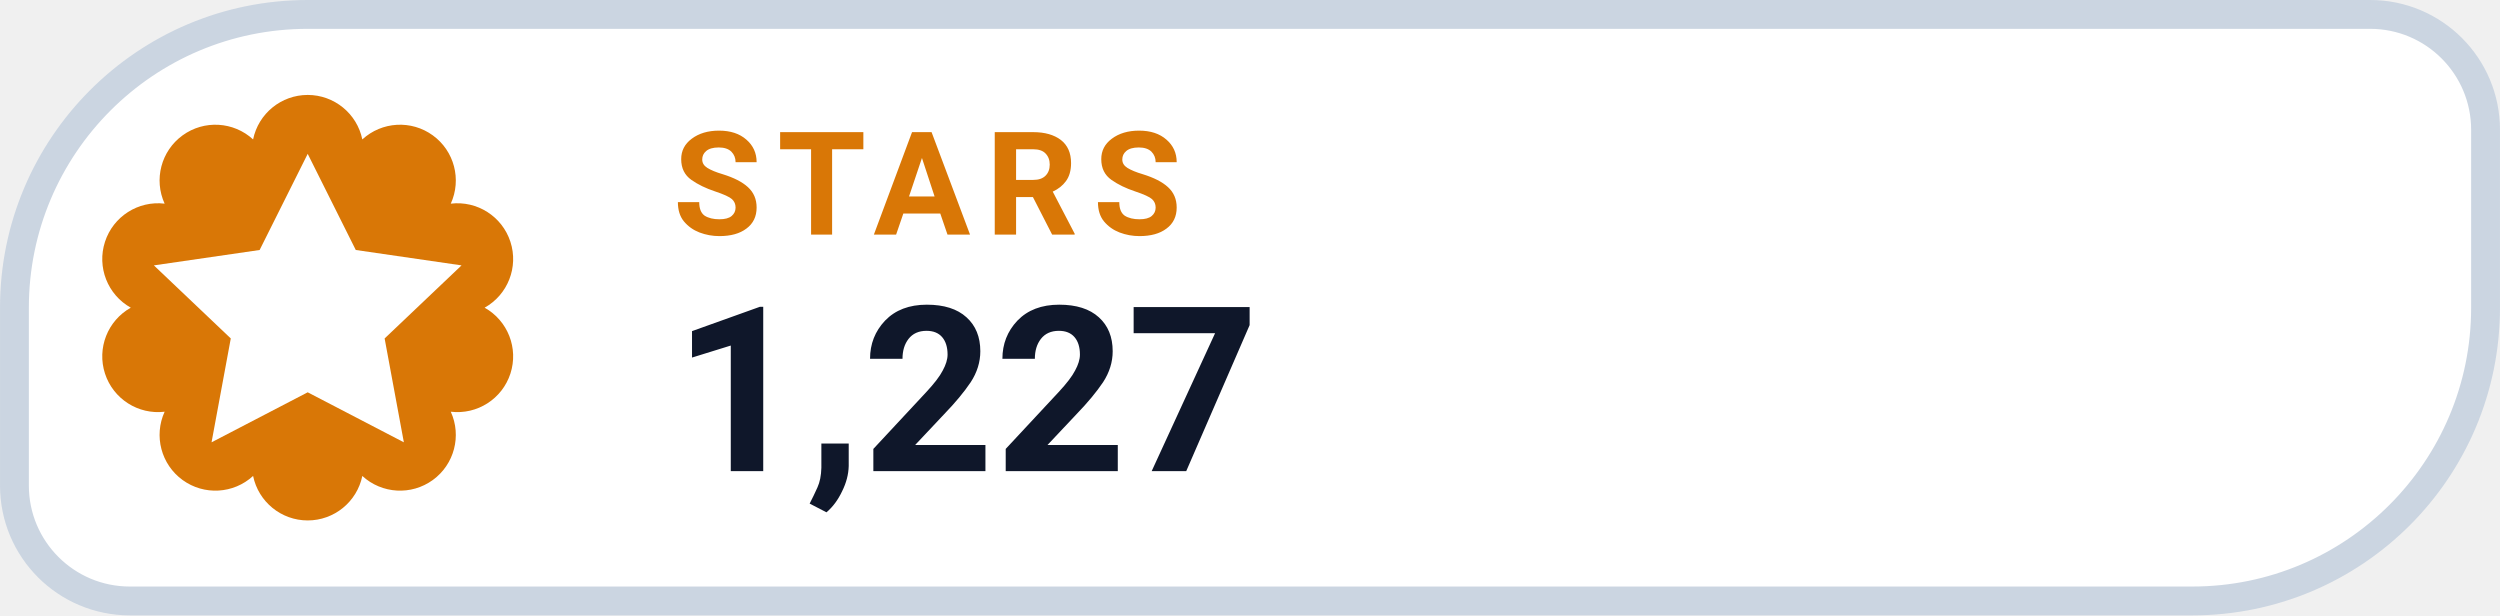
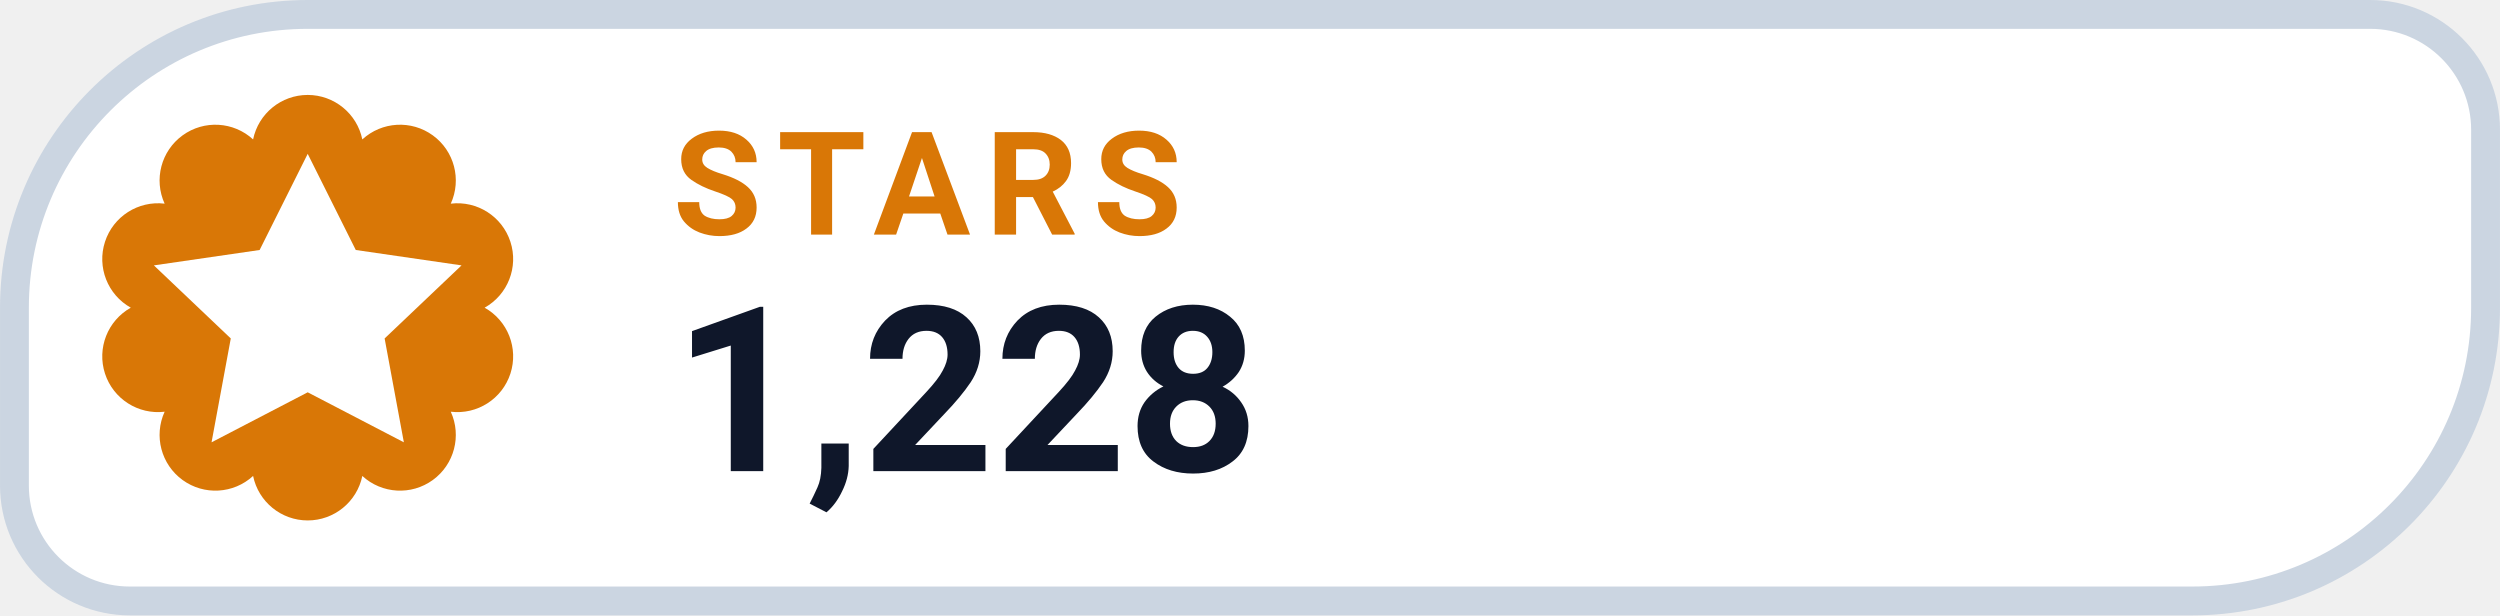
- <svg xmlns="http://www.w3.org/2000/svg" width="126" height="31.015" viewBox="0 0 130 32" role="img" aria-label="STARS 1,227">
+ <svg xmlns="http://www.w3.org/2000/svg" width="126" height="31.015" viewBox="0 0 130 32" role="img" aria-label="STARS 1,228">
  <path d="M 16.00 0.75 H 123.25 A 6.00 6.00 0 0 1 129.25 6.75 V 16.00 A 15.25 15.25 0 0 1 114.00 31.25 H 6.75 A 6.00 6.00 0 0 1 0.75 25.25 V 16.00 A 15.25 15.25 0 0 1 16.00 0.75 Z" fill="#FFFFFF" stroke="#CBD5E1" stroke-width="1.5" />
  <path d="M 13.16 7.25 A 2.90 2.90 0 0 1 18.84 7.25 A 2.90 2.90 0 0 1 23.44 10.59 A 2.90 2.90 0 0 1 25.20 16.00 A 2.90 2.90 0 0 1 23.44 21.41 A 2.90 2.90 0 0 1 18.84 24.75 A 2.90 2.90 0 0 1 13.16 24.75 A 2.90 2.90 0 0 1 8.56 21.41 A 2.90 2.90 0 0 1 6.80 16.00 A 2.90 2.90 0 0 1 8.56 10.59 A 2.90 2.90 0 0 1 13.16 7.25 Z" fill="#D97706" />
  <g transform="translate(16 16)" style="color:#FFFFFF;">
    <path d="M0 -8 l2.5 5 5.5 .8 -4 3.8 1 5.4 -5 -2.6 -5 2.6 1 -5.4 -4 -3.8 5.5 -.8 Z" fill="currentColor" />
  </g>
  <text x="35" y="12.2" fill="#D97706" font-family="-apple-system,BlinkMacSystemFont,'Segoe UI',Roboto,Helvetica,Arial,sans-serif" font-size="7.5" font-weight="700" letter-spacing=".8">STARS</text>
-   <text x="35" y="24.5" fill="#0F172A" font-family="-apple-system,BlinkMacSystemFont,'Segoe UI',Roboto,Helvetica,Arial,sans-serif" font-size="12" font-weight="750">1,227</text>
+   <text x="35" y="24.5" fill="#0F172A" font-family="-apple-system,BlinkMacSystemFont,'Segoe UI',Roboto,Helvetica,Arial,sans-serif" font-size="12" font-weight="750">1,228</text>
</svg>
